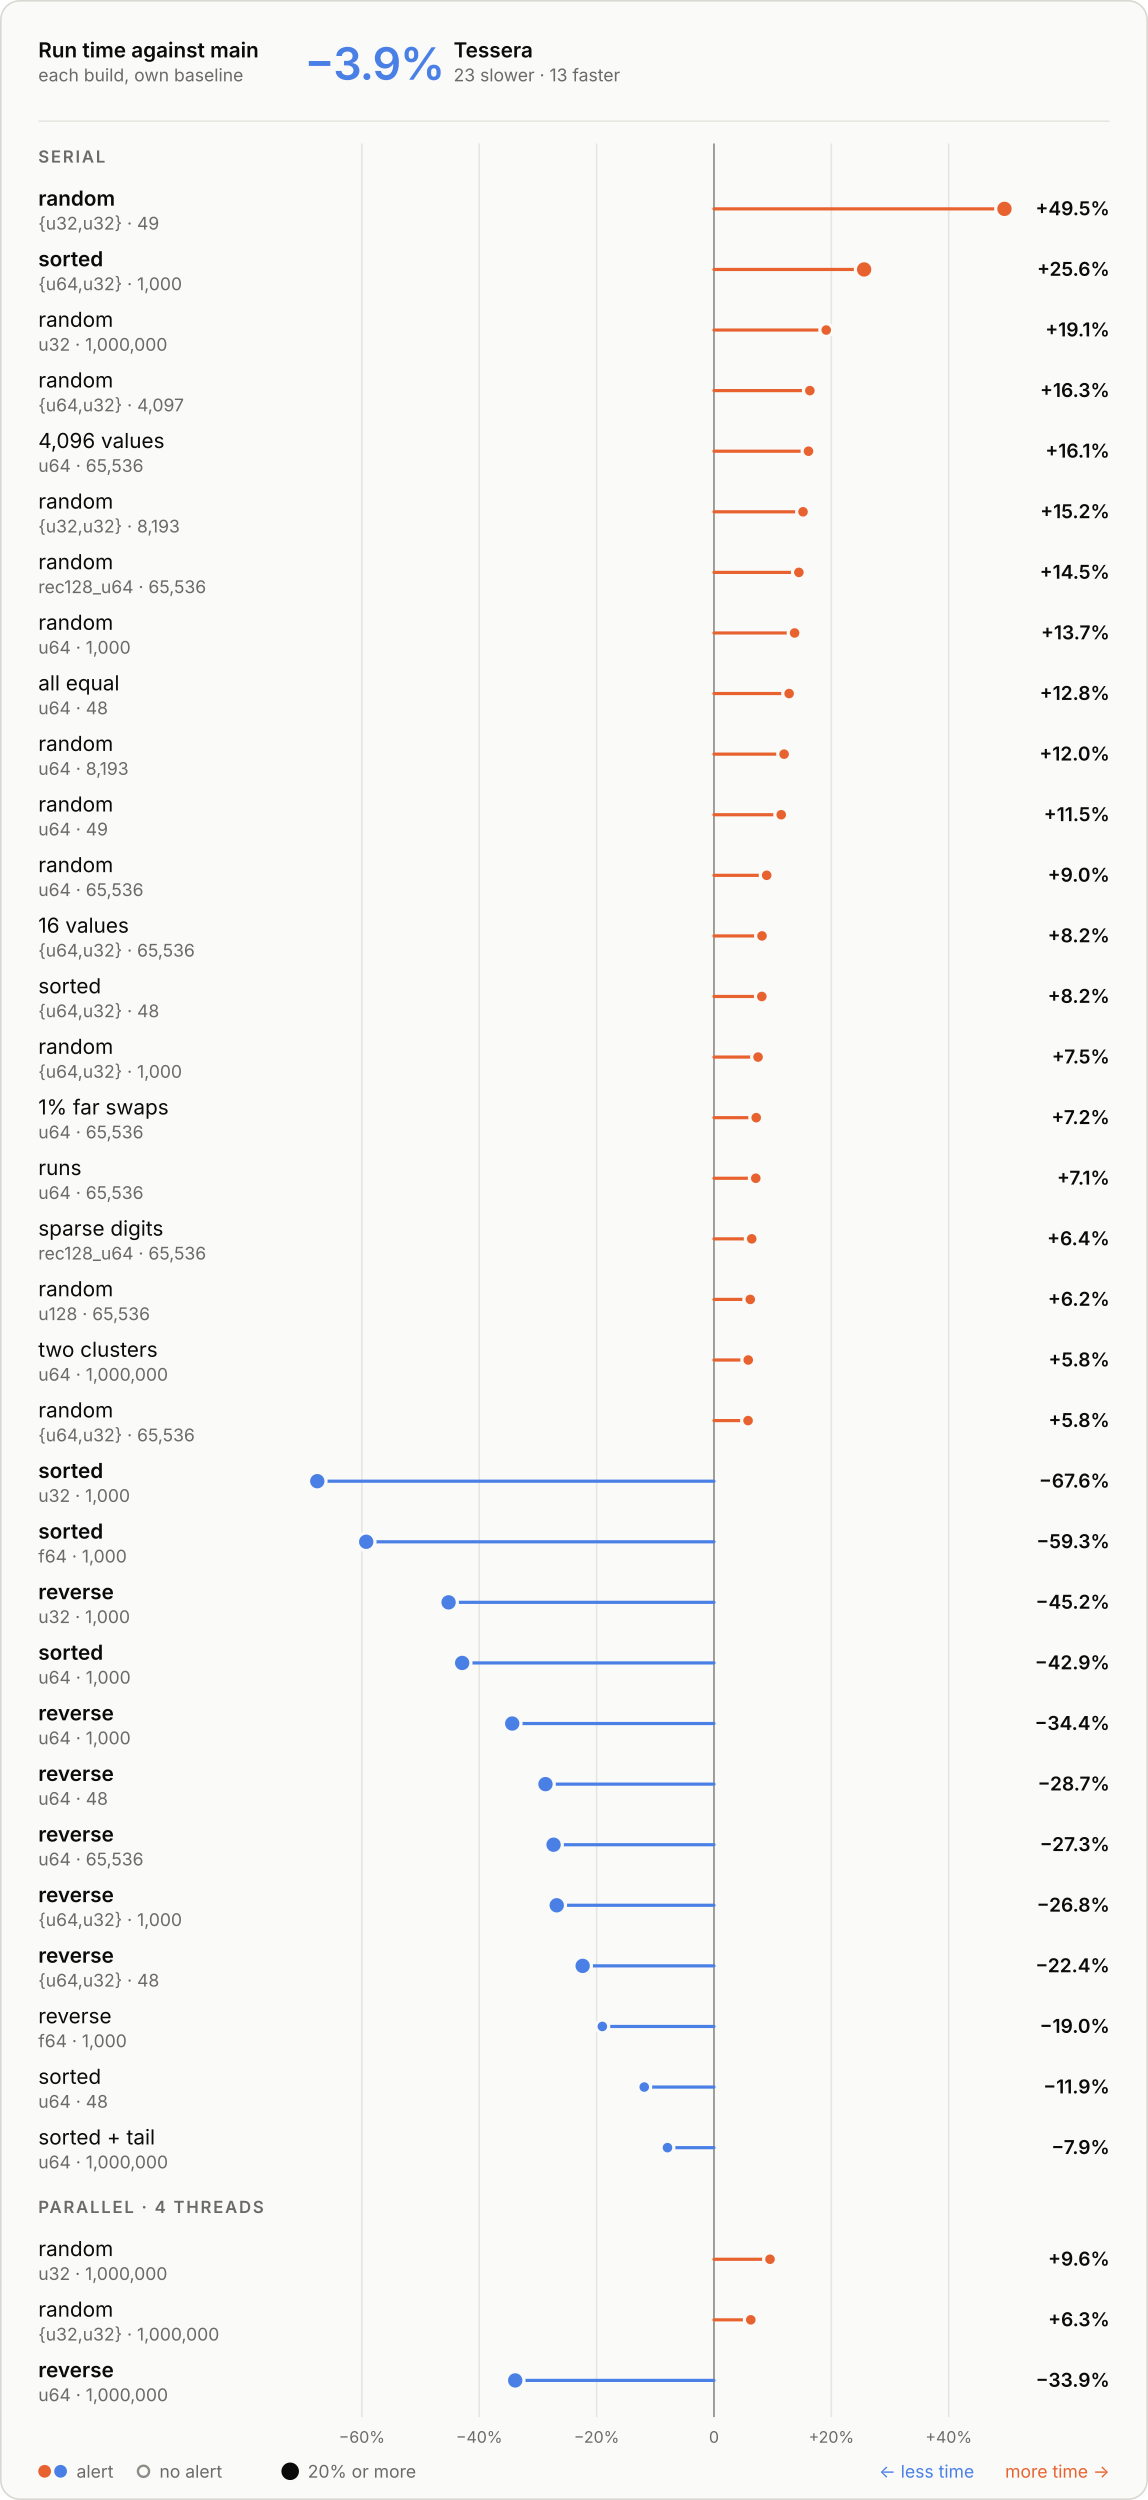
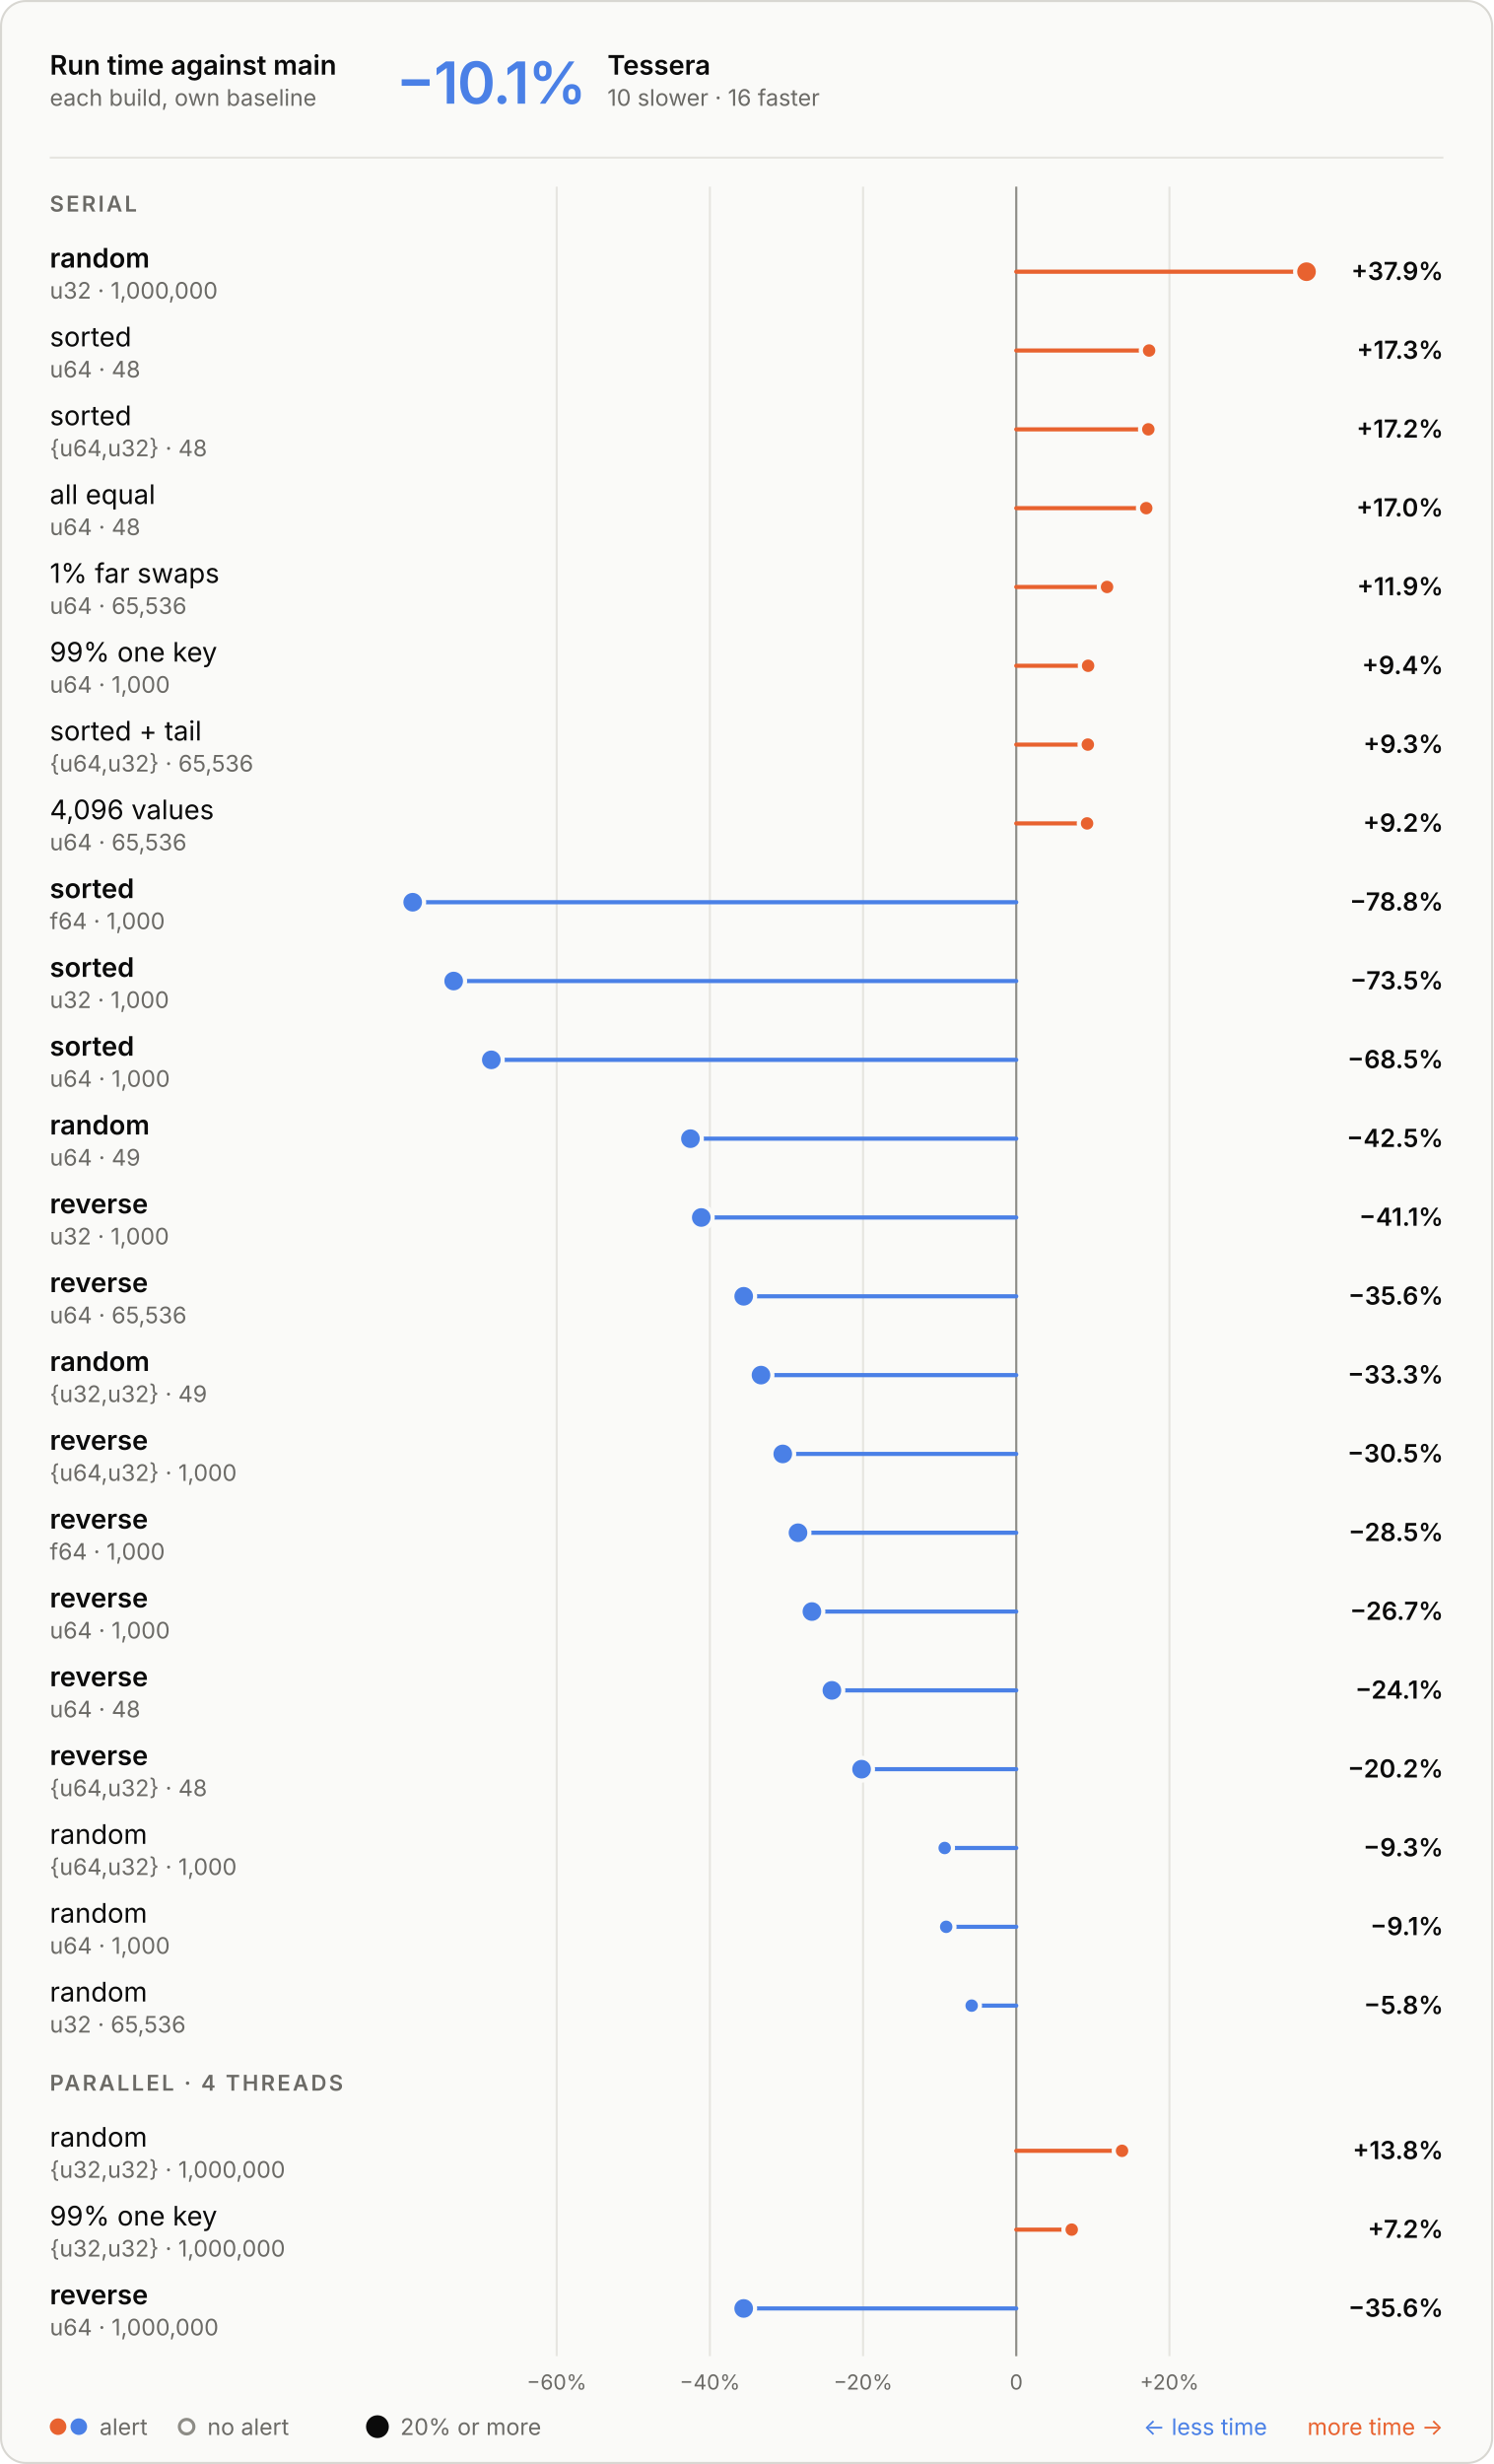
- <svg xmlns="http://www.w3.org/2000/svg" aria-labelledby="t d" role="img" style="font-family:Inter, -apple-system, BlinkMacSystemFont, &quot;Segoe UI&quot;, Helvetica, Arial, sans-serif;font-size:13px;background:none" viewBox="0 0 720 1568" height="1568" width="720" text-anchor="middle" font-size="10" font-family="system-ui, sans-serif" fill="currentColor" class="benchmark-figure">
+ <svg xmlns="http://www.w3.org/2000/svg" aria-labelledby="t d" role="img" style="font-family:Inter, -apple-system, BlinkMacSystemFont, &quot;Segoe UI&quot;, Helvetica, Arial, sans-serif;font-size:13px;background:none" viewBox="0 0 720 1188" height="1188" width="720" text-anchor="middle" font-size="10" font-family="system-ui, sans-serif" fill="currentColor" class="benchmark-figure">
  <style>:where(.benchmark-figure) {
  --plot-background: white;
  display: block;
  height: auto;
  height: intrinsic;
  max-width: 100%;
}
:where(.benchmark-figure text),
:where(.benchmark-figure tspan) {
  white-space: pre;
}</style>
  <g class="figure-fill-panel figure-stroke-border" stroke="#d8d7d2" fill="#fafaf8" aria-label="rect">
-     <rect rx="12" height="1567" width="719" y="0.5" x="0.5" />
+     <rect rx="12" height="1187" width="719" y="0.5" x="0.5" />
  </g>
  <style>
    .benchmark-figure { font-feature-settings: "tnum", "cv11"; }
    .benchmark-figure [font-size="10.5"] { letter-spacing: 1.1px; }
    .benchmark-figure [font-size="28"] { font-feature-settings: "pnum"; letter-spacing: -.6px; }
    @media (prefers-color-scheme: dark) { .benchmark-figure .figure-fill-panel { fill: #1e1e1d; }
.benchmark-figure .figure-fill-muted { fill: #a3a29b; }
.benchmark-figure .figure-fill-ink { fill: #e8e7e3; }
.benchmark-figure .figure-stroke-border { stroke: #3a3a37; }
.benchmark-figure .figure-stroke-rule { stroke: #30302e; }
.benchmark-figure .figure-stroke-axis { stroke: #6f6e69; }
.benchmark-figure .figure-stroke-panel { stroke: #1e1e1d; } }
  </style>
  <g class="figure-stroke-rule" stroke="#e6e5e0" aria-hidden="true" aria-label="x-grid">
-     <line y2="1516" y1="90" x2="226.946" x1="226.946" />
-     <line y2="1516" y1="90" x2="300.564" x1="300.564" />
-     <line y2="1516" y1="90" x2="374.182" x1="374.182" />
-     <line y2="1516" y1="90" x2="447.8" x1="447.8" />
-     <line y2="1516" y1="90" x2="521.418" x1="521.418" />
-     <line y2="1516" y1="90" x2="595.037" x1="595.037" />
+     <line y2="1136" y1="90" x2="268.437" x1="268.437" />
+     <line y2="1136" y1="90" x2="342.303" x1="342.303" />
+     <line y2="1136" y1="90" x2="416.17" x1="416.17" />
+     <line y2="1136" y1="90" x2="490.036" x1="490.036" />
+     <line y2="1136" y1="90" x2="563.903" x1="563.903" />
  </g>
  <g class="figure-stroke-axis" stroke="#8d8c86" aria-label="rule">
-     <line y2="1516" y1="90" x2="447.8" x1="447.8" />
+     <line y2="1136" y1="90" x2="490.036" x1="490.036" />
  </g>
  <g class="figure-fill-muted" transform="translate(0,9)" font-variant="tabular-nums" font-size="10" fill="#6b6a66" aria-label="x-axis tick label">
-     <text transform="translate(226.9461,1516)" y="0.71em">−60%</text>
-     <text transform="translate(300.5642,1516)" y="0.71em">−40%</text>
-     <text transform="translate(374.1823,1516)" y="0.71em">−20%</text>
-     <text transform="translate(447.8004,1516)" y="0.71em">0</text>
-     <text transform="translate(521.4185,1516)" y="0.71em">+20%</text>
-     <text transform="translate(595.0366,1516)" y="0.71em">+40%</text>
+     <text transform="translate(268.4367,1136)" y="0.71em">−60%</text>
+     <text transform="translate(342.3033,1136)" y="0.71em">−40%</text>
+     <text transform="translate(416.1698,1136)" y="0.71em">−20%</text>
+     <text transform="translate(490.0363,1136)" y="0.71em">0</text>
+     <text transform="translate(563.9028,1136)" y="0.71em">+20%</text>
  </g>
  <g stroke-linecap="round" stroke-width="2" aria-label="rule">
-     <line stroke="#e8622f" y2="131" y1="131" x2="630" x1="447.8" />
-     <line stroke="#e8622f" y2="169" y1="169" x2="541.972" x1="447.8" />
-     <line stroke="#e8622f" y2="207" y1="207" x2="518.213" x1="447.8" />
-     <line stroke="#e8622f" y2="245" y1="245" x2="507.941" x1="447.8" />
-     <line stroke="#e8622f" y2="283" y1="283" x2="507.087" x1="447.8" />
-     <line stroke="#e8622f" y2="321" y1="321" x2="503.66" x1="447.8" />
-     <line stroke="#e8622f" y2="359" y1="359" x2="501.057" x1="447.8" />
-     <line stroke="#e8622f" y2="397" y1="397" x2="498.38" x1="447.8" />
-     <line stroke="#e8622f" y2="435" y1="435" x2="494.95" x1="447.8" />
-     <line stroke="#e8622f" y2="473" y1="473" x2="491.79" x1="447.8" />
-     <line stroke="#e8622f" y2="511" y1="511" x2="489.995" x1="447.8" />
-     <line stroke="#e8622f" y2="549" y1="549" x2="480.861" x1="447.8" />
-     <line stroke="#e8622f" y2="587" y1="587" x2="477.933" x1="447.8" />
-     <line stroke="#e8622f" y2="625" y1="625" x2="477.813" x1="447.8" />
-     <line stroke="#e8622f" y2="663" y1="663" x2="475.445" x1="447.8" />
-     <line stroke="#e8622f" y2="701" y1="701" x2="474.295" x1="447.8" />
-     <line stroke="#e8622f" y2="739" y1="739" x2="474.025" x1="447.8" />
-     <line stroke="#e8622f" y2="777" y1="777" x2="471.486" x1="447.8" />
-     <line stroke="#e8622f" y2="815" y1="815" x2="470.564" x1="447.8" />
-     <line stroke="#e8622f" y2="853" y1="853" x2="469.303" x1="447.8" />
-     <line stroke="#e8622f" y2="891" y1="891" x2="469.19" x1="447.8" />
-     <line stroke="#4a80e6" y2="929" y1="929" x2="199" x1="447.8" />
-     <line stroke="#4a80e6" y2="967" y1="967" x2="229.684" x1="447.8" />
-     <line stroke="#4a80e6" y2="1005" y1="1005" x2="281.35" x1="447.8" />
-     <line stroke="#4a80e6" y2="1043" y1="1043" x2="289.877" x1="447.8" />
-     <line stroke="#4a80e6" y2="1081" y1="1081" x2="321.268" x1="447.8" />
-     <line stroke="#4a80e6" y2="1119" y1="1119" x2="342.128" x1="447.8" />
-     <line stroke="#4a80e6" y2="1157" y1="1157" x2="347.197" x1="447.8" />
-     <line stroke="#4a80e6" y2="1195" y1="1195" x2="349.187" x1="447.8" />
-     <line stroke="#4a80e6" y2="1233" y1="1233" x2="365.443" x1="447.8" />
-     <line stroke="#4a80e6" y2="1271" y1="1271" x2="377.798" x1="447.8" />
-     <line stroke="#4a80e6" y2="1309" y1="1309" x2="404.076" x1="447.8" />
-     <line stroke="#4a80e6" y2="1347" y1="1347" x2="418.648" x1="447.8" />
-     <line stroke="#e8622f" y2="1417" y1="1417" x2="482.955" x1="447.8" />
-     <line stroke="#e8622f" y2="1455" y1="1455" x2="470.885" x1="447.8" />
-     <line stroke="#4a80e6" y2="1493" y1="1493" x2="323.143" x1="447.8" />
+     <line stroke="#e8622f" y2="131" y1="131" x2="630" x1="490.036" />
+     <line stroke="#e8622f" y2="169" y1="169" x2="554.097" x1="490.036" />
+     <line stroke="#e8622f" y2="207" y1="207" x2="553.723" x1="490.036" />
+     <line stroke="#e8622f" y2="245" y1="245" x2="552.715" x1="490.036" />
+     <line stroke="#e8622f" y2="283" y1="283" x2="533.815" x1="490.036" />
+     <line stroke="#e8622f" y2="321" y1="321" x2="524.683" x1="490.036" />
+     <line stroke="#e8622f" y2="359" y1="359" x2="524.55" x1="490.036" />
+     <line stroke="#e8622f" y2="397" y1="397" x2="524.189" x1="490.036" />
+     <line stroke="#4a80e6" y2="435" y1="435" x2="199" x1="490.036" />
+     <line stroke="#4a80e6" y2="473" y1="473" x2="218.76" x1="490.036" />
+     <line stroke="#4a80e6" y2="511" y1="511" x2="236.913" x1="490.036" />
+     <line stroke="#4a80e6" y2="549" y1="549" x2="332.93" x1="490.036" />
+     <line stroke="#4a80e6" y2="587" y1="587" x2="338.154" x1="490.036" />
+     <line stroke="#4a80e6" y2="625" y1="625" x2="358.614" x1="490.036" />
+     <line stroke="#4a80e6" y2="663" y1="663" x2="366.957" x1="490.036" />
+     <line stroke="#4a80e6" y2="701" y1="701" x2="377.448" x1="490.036" />
+     <line stroke="#4a80e6" y2="739" y1="739" x2="384.803" x1="490.036" />
+     <line stroke="#4a80e6" y2="777" y1="777" x2="391.503" x1="490.036" />
+     <line stroke="#4a80e6" y2="815" y1="815" x2="401.135" x1="490.036" />
+     <line stroke="#4a80e6" y2="853" y1="853" x2="415.447" x1="490.036" />
+     <line stroke="#4a80e6" y2="891" y1="891" x2="455.53" x1="490.036" />
+     <line stroke="#4a80e6" y2="929" y1="929" x2="456.254" x1="490.036" />
+     <line stroke="#4a80e6" y2="967" y1="967" x2="468.535" x1="490.036" />
+     <line stroke="#e8622f" y2="1037" y1="1037" x2="541.044" x1="490.036" />
+     <line stroke="#e8622f" y2="1075" y1="1075" x2="516.781" x1="490.036" />
+     <line stroke="#4a80e6" y2="1113" y1="1113" x2="358.603" x1="490.036" />
  </g>
  <g class="figure-stroke-panel" stroke-width="2" stroke="#fafaf8" aria-label="dot">
    <circle fill="#e8622f" r="5.5" cy="131" cx="630" />
-     <circle fill="#e8622f" r="5.5" cy="169" cx="541.972" />
-     <circle fill="#4a80e6" r="5.5" cy="929" cx="199" />
-     <circle fill="#4a80e6" r="5.5" cy="967" cx="229.684" />
-     <circle fill="#4a80e6" r="5.5" cy="1005" cx="281.35" />
-     <circle fill="#4a80e6" r="5.5" cy="1043" cx="289.877" />
-     <circle fill="#4a80e6" r="5.5" cy="1081" cx="321.268" />
-     <circle fill="#4a80e6" r="5.5" cy="1119" cx="342.128" />
-     <circle fill="#4a80e6" r="5.5" cy="1157" cx="347.197" />
-     <circle fill="#4a80e6" r="5.5" cy="1195" cx="349.187" />
-     <circle fill="#4a80e6" r="5.5" cy="1233" cx="365.443" />
-     <circle fill="#4a80e6" r="5.5" cy="1493" cx="323.143" />
-     <circle fill="#e8622f" r="4" cy="207" cx="518.213" />
-     <circle fill="#e8622f" r="4" cy="245" cx="507.941" />
-     <circle fill="#e8622f" r="4" cy="283" cx="507.087" />
-     <circle fill="#e8622f" r="4" cy="321" cx="503.66" />
-     <circle fill="#e8622f" r="4" cy="359" cx="501.057" />
-     <circle fill="#e8622f" r="4" cy="397" cx="498.38" />
-     <circle fill="#e8622f" r="4" cy="435" cx="494.95" />
-     <circle fill="#e8622f" r="4" cy="473" cx="491.79" />
-     <circle fill="#e8622f" r="4" cy="511" cx="489.995" />
-     <circle fill="#e8622f" r="4" cy="549" cx="480.861" />
-     <circle fill="#e8622f" r="4" cy="587" cx="477.933" />
-     <circle fill="#e8622f" r="4" cy="625" cx="477.813" />
-     <circle fill="#e8622f" r="4" cy="663" cx="475.445" />
-     <circle fill="#e8622f" r="4" cy="701" cx="474.295" />
-     <circle fill="#e8622f" r="4" cy="739" cx="474.025" />
-     <circle fill="#e8622f" r="4" cy="777" cx="471.486" />
-     <circle fill="#e8622f" r="4" cy="815" cx="470.564" />
-     <circle fill="#e8622f" r="4" cy="853" cx="469.303" />
-     <circle fill="#e8622f" r="4" cy="891" cx="469.19" />
-     <circle fill="#4a80e6" r="4" cy="1271" cx="377.798" />
-     <circle fill="#4a80e6" r="4" cy="1309" cx="404.076" />
-     <circle fill="#4a80e6" r="4" cy="1347" cx="418.648" />
-     <circle fill="#e8622f" r="4" cy="1417" cx="482.955" />
-     <circle fill="#e8622f" r="4" cy="1455" cx="470.885" />
+     <circle fill="#4a80e6" r="5.5" cy="435" cx="199" />
+     <circle fill="#4a80e6" r="5.5" cy="473" cx="218.76" />
+     <circle fill="#4a80e6" r="5.5" cy="511" cx="236.913" />
+     <circle fill="#4a80e6" r="5.5" cy="549" cx="332.93" />
+     <circle fill="#4a80e6" r="5.5" cy="587" cx="338.154" />
+     <circle fill="#4a80e6" r="5.5" cy="625" cx="358.614" />
+     <circle fill="#4a80e6" r="5.5" cy="663" cx="366.957" />
+     <circle fill="#4a80e6" r="5.5" cy="701" cx="377.448" />
+     <circle fill="#4a80e6" r="5.5" cy="739" cx="384.803" />
+     <circle fill="#4a80e6" r="5.5" cy="777" cx="391.503" />
+     <circle fill="#4a80e6" r="5.5" cy="815" cx="401.135" />
+     <circle fill="#4a80e6" r="5.5" cy="853" cx="415.447" />
+     <circle fill="#4a80e6" r="5.5" cy="1113" cx="358.603" />
+     <circle fill="#e8622f" r="4" cy="169" cx="554.097" />
+     <circle fill="#e8622f" r="4" cy="207" cx="553.723" />
+     <circle fill="#e8622f" r="4" cy="245" cx="552.715" />
+     <circle fill="#e8622f" r="4" cy="283" cx="533.815" />
+     <circle fill="#e8622f" r="4" cy="321" cx="524.683" />
+     <circle fill="#e8622f" r="4" cy="359" cx="524.55" />
+     <circle fill="#e8622f" r="4" cy="397" cx="524.189" />
+     <circle fill="#4a80e6" r="4" cy="891" cx="455.53" />
+     <circle fill="#4a80e6" r="4" cy="929" cx="456.254" />
+     <circle fill="#4a80e6" r="4" cy="967" cx="468.535" />
+     <circle fill="#e8622f" r="4" cy="1037" cx="541.044" />
+     <circle fill="#e8622f" r="4" cy="1075" cx="516.781" />
  </g>
  <g class="figure-fill-ink" font-weight="600" font-size="13" text-anchor="start" fill="#0b0b0b" aria-label="text">
    <text transform="translate(24,36)">Run time against main</text>
  </g>
  <g class="figure-fill-muted" font-weight="400" font-size="11" text-anchor="start" fill="#6b6a66" aria-label="text">
    <text transform="translate(24,51)">each build, own baseline</text>
  </g>
  <g class="figure-stroke-rule" stroke="#e6e5e0" aria-label="rule">
    <line y2="76" y1="76" x2="696" x1="24" />
  </g>
  <g font-weight="600" font-size="28" text-anchor="start" fill="#4a80e6" aria-label="text">
-     <text transform="translate(191,50)">−3.9%</text>
-   </g>
-   <g class="figure-fill-ink" font-weight="600" font-size="13" text-anchor="start" fill="#0b0b0b" aria-label="text">
-     <text transform="translate(284.48,36)">Tessera</text>
-   </g>
-   <g class="figure-fill-muted" font-weight="400" font-size="11" text-anchor="start" fill="#6b6a66" aria-label="text">
-     <text transform="translate(284.48,51)">23 slower · 13 faster</text>
+     <text transform="translate(191,50)">−10.1%</text>
+   </g>
+   <g class="figure-fill-ink" font-weight="600" font-size="13" text-anchor="start" fill="#0b0b0b" aria-label="text">
+     <text transform="translate(292.88,36)">Tessera</text>
+   </g>
+   <g class="figure-fill-muted" font-weight="400" font-size="11" text-anchor="start" fill="#6b6a66" aria-label="text">
+     <text transform="translate(292.88,51)">10 slower · 16 faster</text>
  </g>
  <g class="figure-fill-muted" font-weight="600" font-size="10.5" text-anchor="start" fill="#6b6a66" aria-label="text">
    <text transform="translate(24,102)">SERIAL</text>
  </g>
  <g class="figure-fill-ink" font-weight="600" font-size="13" text-anchor="start" fill="#0b0b0b" aria-label="text">
    <text transform="translate(24,129)">random</text>
  </g>
  <g class="figure-fill-muted" font-weight="400" font-size="11" text-anchor="start" fill="#6b6a66" aria-label="text">
-     <text transform="translate(24,144)">{u32,u32} · 49</text>
-   </g>
-   <g class="figure-fill-ink" font-weight="600" font-size="12" text-anchor="end" fill="#0b0b0b" aria-label="text">
-     <text transform="translate(696,135)">+49.5%</text>
-   </g>
-   <g class="figure-fill-ink" font-weight="600" font-size="13" text-anchor="start" fill="#0b0b0b" aria-label="text">
+     <text transform="translate(24,144)">u32 · 1,000,000</text>
+   </g>
+   <g class="figure-fill-ink" font-weight="600" font-size="12" text-anchor="end" fill="#0b0b0b" aria-label="text">
+     <text transform="translate(696,135)">+37.9%</text>
+   </g>
+   <g class="figure-fill-ink" font-weight="400" font-size="13" text-anchor="start" fill="#0b0b0b" aria-label="text">
    <text transform="translate(24,167)">sorted</text>
  </g>
  <g class="figure-fill-muted" font-weight="400" font-size="11" text-anchor="start" fill="#6b6a66" aria-label="text">
-     <text transform="translate(24,182)">{u64,u32} · 1,000</text>
-   </g>
-   <g class="figure-fill-ink" font-weight="600" font-size="12" text-anchor="end" fill="#0b0b0b" aria-label="text">
-     <text transform="translate(696,173)">+25.6%</text>
-   </g>
-   <g class="figure-fill-ink" font-weight="400" font-size="13" text-anchor="start" fill="#0b0b0b" aria-label="text">
-     <text transform="translate(24,205)">random</text>
-   </g>
-   <g class="figure-fill-muted" font-weight="400" font-size="11" text-anchor="start" fill="#6b6a66" aria-label="text">
-     <text transform="translate(24,220)">u32 · 1,000,000</text>
-   </g>
-   <g class="figure-fill-ink" font-weight="600" font-size="12" text-anchor="end" fill="#0b0b0b" aria-label="text">
-     <text transform="translate(696,211)">+19.1%</text>
-   </g>
-   <g class="figure-fill-ink" font-weight="400" font-size="13" text-anchor="start" fill="#0b0b0b" aria-label="text">
-     <text transform="translate(24,243)">random</text>
-   </g>
-   <g class="figure-fill-muted" font-weight="400" font-size="11" text-anchor="start" fill="#6b6a66" aria-label="text">
-     <text transform="translate(24,258)">{u64,u32} · 4,097</text>
-   </g>
-   <g class="figure-fill-ink" font-weight="600" font-size="12" text-anchor="end" fill="#0b0b0b" aria-label="text">
-     <text transform="translate(696,249)">+16.3%</text>
-   </g>
-   <g class="figure-fill-ink" font-weight="400" font-size="13" text-anchor="start" fill="#0b0b0b" aria-label="text">
-     <text transform="translate(24,281)">4,096 values</text>
+     <text transform="translate(24,182)">u64 · 48</text>
+   </g>
+   <g class="figure-fill-ink" font-weight="600" font-size="12" text-anchor="end" fill="#0b0b0b" aria-label="text">
+     <text transform="translate(696,173)">+17.3%</text>
+   </g>
+   <g class="figure-fill-ink" font-weight="400" font-size="13" text-anchor="start" fill="#0b0b0b" aria-label="text">
+     <text transform="translate(24,205)">sorted</text>
+   </g>
+   <g class="figure-fill-muted" font-weight="400" font-size="11" text-anchor="start" fill="#6b6a66" aria-label="text">
+     <text transform="translate(24,220)">{u64,u32} · 48</text>
+   </g>
+   <g class="figure-fill-ink" font-weight="600" font-size="12" text-anchor="end" fill="#0b0b0b" aria-label="text">
+     <text transform="translate(696,211)">+17.2%</text>
+   </g>
+   <g class="figure-fill-ink" font-weight="400" font-size="13" text-anchor="start" fill="#0b0b0b" aria-label="text">
+     <text transform="translate(24,243)">all equal</text>
+   </g>
+   <g class="figure-fill-muted" font-weight="400" font-size="11" text-anchor="start" fill="#6b6a66" aria-label="text">
+     <text transform="translate(24,258)">u64 · 48</text>
+   </g>
+   <g class="figure-fill-ink" font-weight="600" font-size="12" text-anchor="end" fill="#0b0b0b" aria-label="text">
+     <text transform="translate(696,249)">+17.0%</text>
+   </g>
+   <g class="figure-fill-ink" font-weight="400" font-size="13" text-anchor="start" fill="#0b0b0b" aria-label="text">
+     <text transform="translate(24,281)">1% far swaps</text>
  </g>
  <g class="figure-fill-muted" font-weight="400" font-size="11" text-anchor="start" fill="#6b6a66" aria-label="text">
    <text transform="translate(24,296)">u64 · 65,536</text>
  </g>
  <g class="figure-fill-ink" font-weight="600" font-size="12" text-anchor="end" fill="#0b0b0b" aria-label="text">
-     <text transform="translate(696,287)">+16.1%</text>
-   </g>
-   <g class="figure-fill-ink" font-weight="400" font-size="13" text-anchor="start" fill="#0b0b0b" aria-label="text">
-     <text transform="translate(24,319)">random</text>
-   </g>
-   <g class="figure-fill-muted" font-weight="400" font-size="11" text-anchor="start" fill="#6b6a66" aria-label="text">
-     <text transform="translate(24,334)">{u32,u32} · 8,193</text>
-   </g>
-   <g class="figure-fill-ink" font-weight="600" font-size="12" text-anchor="end" fill="#0b0b0b" aria-label="text">
-     <text transform="translate(696,325)">+15.2%</text>
-   </g>
-   <g class="figure-fill-ink" font-weight="400" font-size="13" text-anchor="start" fill="#0b0b0b" aria-label="text">
-     <text transform="translate(24,357)">random</text>
-   </g>
-   <g class="figure-fill-muted" font-weight="400" font-size="11" text-anchor="start" fill="#6b6a66" aria-label="text">
-     <text transform="translate(24,372)">rec128_u64 · 65,536</text>
-   </g>
-   <g class="figure-fill-ink" font-weight="600" font-size="12" text-anchor="end" fill="#0b0b0b" aria-label="text">
-     <text transform="translate(696,363)">+14.5%</text>
-   </g>
-   <g class="figure-fill-ink" font-weight="400" font-size="13" text-anchor="start" fill="#0b0b0b" aria-label="text">
-     <text transform="translate(24,395)">random</text>
-   </g>
-   <g class="figure-fill-muted" font-weight="400" font-size="11" text-anchor="start" fill="#6b6a66" aria-label="text">
-     <text transform="translate(24,410)">u64 · 1,000</text>
-   </g>
-   <g class="figure-fill-ink" font-weight="600" font-size="12" text-anchor="end" fill="#0b0b0b" aria-label="text">
-     <text transform="translate(696,401)">+13.7%</text>
-   </g>
-   <g class="figure-fill-ink" font-weight="400" font-size="13" text-anchor="start" fill="#0b0b0b" aria-label="text">
-     <text transform="translate(24,433)">all equal</text>
-   </g>
-   <g class="figure-fill-muted" font-weight="400" font-size="11" text-anchor="start" fill="#6b6a66" aria-label="text">
-     <text transform="translate(24,448)">u64 · 48</text>
-   </g>
-   <g class="figure-fill-ink" font-weight="600" font-size="12" text-anchor="end" fill="#0b0b0b" aria-label="text">
-     <text transform="translate(696,439)">+12.8%</text>
-   </g>
-   <g class="figure-fill-ink" font-weight="400" font-size="13" text-anchor="start" fill="#0b0b0b" aria-label="text">
-     <text transform="translate(24,471)">random</text>
-   </g>
-   <g class="figure-fill-muted" font-weight="400" font-size="11" text-anchor="start" fill="#6b6a66" aria-label="text">
-     <text transform="translate(24,486)">u64 · 8,193</text>
-   </g>
-   <g class="figure-fill-ink" font-weight="600" font-size="12" text-anchor="end" fill="#0b0b0b" aria-label="text">
-     <text transform="translate(696,477)">+12.0%</text>
-   </g>
-   <g class="figure-fill-ink" font-weight="400" font-size="13" text-anchor="start" fill="#0b0b0b" aria-label="text">
-     <text transform="translate(24,509)">random</text>
-   </g>
-   <g class="figure-fill-muted" font-weight="400" font-size="11" text-anchor="start" fill="#6b6a66" aria-label="text">
-     <text transform="translate(24,524)">u64 · 49</text>
-   </g>
-   <g class="figure-fill-ink" font-weight="600" font-size="12" text-anchor="end" fill="#0b0b0b" aria-label="text">
-     <text transform="translate(696,515)">+11.5%</text>
-   </g>
-   <g class="figure-fill-ink" font-weight="400" font-size="13" text-anchor="start" fill="#0b0b0b" aria-label="text">
+     <text transform="translate(696,287)">+11.9%</text>
+   </g>
+   <g class="figure-fill-ink" font-weight="400" font-size="13" text-anchor="start" fill="#0b0b0b" aria-label="text">
+     <text transform="translate(24,319)">99% one key</text>
+   </g>
+   <g class="figure-fill-muted" font-weight="400" font-size="11" text-anchor="start" fill="#6b6a66" aria-label="text">
+     <text transform="translate(24,334)">u64 · 1,000</text>
+   </g>
+   <g class="figure-fill-ink" font-weight="600" font-size="12" text-anchor="end" fill="#0b0b0b" aria-label="text">
+     <text transform="translate(696,325)">+9.4%</text>
+   </g>
+   <g class="figure-fill-ink" font-weight="400" font-size="13" text-anchor="start" fill="#0b0b0b" aria-label="text">
+     <text transform="translate(24,357)">sorted + tail</text>
+   </g>
+   <g class="figure-fill-muted" font-weight="400" font-size="11" text-anchor="start" fill="#6b6a66" aria-label="text">
+     <text transform="translate(24,372)">{u64,u32} · 65,536</text>
+   </g>
+   <g class="figure-fill-ink" font-weight="600" font-size="12" text-anchor="end" fill="#0b0b0b" aria-label="text">
+     <text transform="translate(696,363)">+9.3%</text>
+   </g>
+   <g class="figure-fill-ink" font-weight="400" font-size="13" text-anchor="start" fill="#0b0b0b" aria-label="text">
+     <text transform="translate(24,395)">4,096 values</text>
+   </g>
+   <g class="figure-fill-muted" font-weight="400" font-size="11" text-anchor="start" fill="#6b6a66" aria-label="text">
+     <text transform="translate(24,410)">u64 · 65,536</text>
+   </g>
+   <g class="figure-fill-ink" font-weight="600" font-size="12" text-anchor="end" fill="#0b0b0b" aria-label="text">
+     <text transform="translate(696,401)">+9.2%</text>
+   </g>
+   <g class="figure-fill-ink" font-weight="600" font-size="13" text-anchor="start" fill="#0b0b0b" aria-label="text">
+     <text transform="translate(24,433)">sorted</text>
+   </g>
+   <g class="figure-fill-muted" font-weight="400" font-size="11" text-anchor="start" fill="#6b6a66" aria-label="text">
+     <text transform="translate(24,448)">f64 · 1,000</text>
+   </g>
+   <g class="figure-fill-ink" font-weight="600" font-size="12" text-anchor="end" fill="#0b0b0b" aria-label="text">
+     <text transform="translate(696,439)">−78.8%</text>
+   </g>
+   <g class="figure-fill-ink" font-weight="600" font-size="13" text-anchor="start" fill="#0b0b0b" aria-label="text">
+     <text transform="translate(24,471)">sorted</text>
+   </g>
+   <g class="figure-fill-muted" font-weight="400" font-size="11" text-anchor="start" fill="#6b6a66" aria-label="text">
+     <text transform="translate(24,486)">u32 · 1,000</text>
+   </g>
+   <g class="figure-fill-ink" font-weight="600" font-size="12" text-anchor="end" fill="#0b0b0b" aria-label="text">
+     <text transform="translate(696,477)">−73.5%</text>
+   </g>
+   <g class="figure-fill-ink" font-weight="600" font-size="13" text-anchor="start" fill="#0b0b0b" aria-label="text">
+     <text transform="translate(24,509)">sorted</text>
+   </g>
+   <g class="figure-fill-muted" font-weight="400" font-size="11" text-anchor="start" fill="#6b6a66" aria-label="text">
+     <text transform="translate(24,524)">u64 · 1,000</text>
+   </g>
+   <g class="figure-fill-ink" font-weight="600" font-size="12" text-anchor="end" fill="#0b0b0b" aria-label="text">
+     <text transform="translate(696,515)">−68.5%</text>
+   </g>
+   <g class="figure-fill-ink" font-weight="600" font-size="13" text-anchor="start" fill="#0b0b0b" aria-label="text">
    <text transform="translate(24,547)">random</text>
  </g>
  <g class="figure-fill-muted" font-weight="400" font-size="11" text-anchor="start" fill="#6b6a66" aria-label="text">
-     <text transform="translate(24,562)">u64 · 65,536</text>
-   </g>
-   <g class="figure-fill-ink" font-weight="600" font-size="12" text-anchor="end" fill="#0b0b0b" aria-label="text">
-     <text transform="translate(696,553)">+9.0%</text>
-   </g>
-   <g class="figure-fill-ink" font-weight="400" font-size="13" text-anchor="start" fill="#0b0b0b" aria-label="text">
-     <text transform="translate(24,585)">16 values</text>
-   </g>
-   <g class="figure-fill-muted" font-weight="400" font-size="11" text-anchor="start" fill="#6b6a66" aria-label="text">
-     <text transform="translate(24,600)">{u64,u32} · 65,536</text>
-   </g>
-   <g class="figure-fill-ink" font-weight="600" font-size="12" text-anchor="end" fill="#0b0b0b" aria-label="text">
-     <text transform="translate(696,591)">+8.2%</text>
-   </g>
-   <g class="figure-fill-ink" font-weight="400" font-size="13" text-anchor="start" fill="#0b0b0b" aria-label="text">
-     <text transform="translate(24,623)">sorted</text>
-   </g>
-   <g class="figure-fill-muted" font-weight="400" font-size="11" text-anchor="start" fill="#6b6a66" aria-label="text">
-     <text transform="translate(24,638)">{u64,u32} · 48</text>
-   </g>
-   <g class="figure-fill-ink" font-weight="600" font-size="12" text-anchor="end" fill="#0b0b0b" aria-label="text">
-     <text transform="translate(696,629)">+8.2%</text>
-   </g>
-   <g class="figure-fill-ink" font-weight="400" font-size="13" text-anchor="start" fill="#0b0b0b" aria-label="text">
+     <text transform="translate(24,562)">u64 · 49</text>
+   </g>
+   <g class="figure-fill-ink" font-weight="600" font-size="12" text-anchor="end" fill="#0b0b0b" aria-label="text">
+     <text transform="translate(696,553)">−42.5%</text>
+   </g>
+   <g class="figure-fill-ink" font-weight="600" font-size="13" text-anchor="start" fill="#0b0b0b" aria-label="text">
+     <text transform="translate(24,585)">reverse</text>
+   </g>
+   <g class="figure-fill-muted" font-weight="400" font-size="11" text-anchor="start" fill="#6b6a66" aria-label="text">
+     <text transform="translate(24,600)">u32 · 1,000</text>
+   </g>
+   <g class="figure-fill-ink" font-weight="600" font-size="12" text-anchor="end" fill="#0b0b0b" aria-label="text">
+     <text transform="translate(696,591)">−41.1%</text>
+   </g>
+   <g class="figure-fill-ink" font-weight="600" font-size="13" text-anchor="start" fill="#0b0b0b" aria-label="text">
+     <text transform="translate(24,623)">reverse</text>
+   </g>
+   <g class="figure-fill-muted" font-weight="400" font-size="11" text-anchor="start" fill="#6b6a66" aria-label="text">
+     <text transform="translate(24,638)">u64 · 65,536</text>
+   </g>
+   <g class="figure-fill-ink" font-weight="600" font-size="12" text-anchor="end" fill="#0b0b0b" aria-label="text">
+     <text transform="translate(696,629)">−35.6%</text>
+   </g>
+   <g class="figure-fill-ink" font-weight="600" font-size="13" text-anchor="start" fill="#0b0b0b" aria-label="text">
    <text transform="translate(24,661)">random</text>
  </g>
  <g class="figure-fill-muted" font-weight="400" font-size="11" text-anchor="start" fill="#6b6a66" aria-label="text">
-     <text transform="translate(24,676)">{u64,u32} · 1,000</text>
-   </g>
-   <g class="figure-fill-ink" font-weight="600" font-size="12" text-anchor="end" fill="#0b0b0b" aria-label="text">
-     <text transform="translate(696,667)">+7.5%</text>
-   </g>
-   <g class="figure-fill-ink" font-weight="400" font-size="13" text-anchor="start" fill="#0b0b0b" aria-label="text">
-     <text transform="translate(24,699)">1% far swaps</text>
-   </g>
-   <g class="figure-fill-muted" font-weight="400" font-size="11" text-anchor="start" fill="#6b6a66" aria-label="text">
-     <text transform="translate(24,714)">u64 · 65,536</text>
-   </g>
-   <g class="figure-fill-ink" font-weight="600" font-size="12" text-anchor="end" fill="#0b0b0b" aria-label="text">
-     <text transform="translate(696,705)">+7.2%</text>
-   </g>
-   <g class="figure-fill-ink" font-weight="400" font-size="13" text-anchor="start" fill="#0b0b0b" aria-label="text">
-     <text transform="translate(24,737)">runs</text>
-   </g>
-   <g class="figure-fill-muted" font-weight="400" font-size="11" text-anchor="start" fill="#6b6a66" aria-label="text">
-     <text transform="translate(24,752)">u64 · 65,536</text>
-   </g>
-   <g class="figure-fill-ink" font-weight="600" font-size="12" text-anchor="end" fill="#0b0b0b" aria-label="text">
-     <text transform="translate(696,743)">+7.1%</text>
-   </g>
-   <g class="figure-fill-ink" font-weight="400" font-size="13" text-anchor="start" fill="#0b0b0b" aria-label="text">
-     <text transform="translate(24,775)">sparse digits</text>
-   </g>
-   <g class="figure-fill-muted" font-weight="400" font-size="11" text-anchor="start" fill="#6b6a66" aria-label="text">
-     <text transform="translate(24,790)">rec128_u64 · 65,536</text>
-   </g>
-   <g class="figure-fill-ink" font-weight="600" font-size="12" text-anchor="end" fill="#0b0b0b" aria-label="text">
-     <text transform="translate(696,781)">+6.4%</text>
-   </g>
-   <g class="figure-fill-ink" font-weight="400" font-size="13" text-anchor="start" fill="#0b0b0b" aria-label="text">
-     <text transform="translate(24,813)">random</text>
-   </g>
-   <g class="figure-fill-muted" font-weight="400" font-size="11" text-anchor="start" fill="#6b6a66" aria-label="text">
-     <text transform="translate(24,828)">u128 · 65,536</text>
-   </g>
-   <g class="figure-fill-ink" font-weight="600" font-size="12" text-anchor="end" fill="#0b0b0b" aria-label="text">
-     <text transform="translate(696,819)">+6.2%</text>
-   </g>
-   <g class="figure-fill-ink" font-weight="400" font-size="13" text-anchor="start" fill="#0b0b0b" aria-label="text">
-     <text transform="translate(24,851)">two clusters</text>
-   </g>
-   <g class="figure-fill-muted" font-weight="400" font-size="11" text-anchor="start" fill="#6b6a66" aria-label="text">
-     <text transform="translate(24,866)">u64 · 1,000,000</text>
-   </g>
-   <g class="figure-fill-ink" font-weight="600" font-size="12" text-anchor="end" fill="#0b0b0b" aria-label="text">
-     <text transform="translate(696,857)">+5.8%</text>
+     <text transform="translate(24,676)">{u32,u32} · 49</text>
+   </g>
+   <g class="figure-fill-ink" font-weight="600" font-size="12" text-anchor="end" fill="#0b0b0b" aria-label="text">
+     <text transform="translate(696,667)">−33.3%</text>
+   </g>
+   <g class="figure-fill-ink" font-weight="600" font-size="13" text-anchor="start" fill="#0b0b0b" aria-label="text">
+     <text transform="translate(24,699)">reverse</text>
+   </g>
+   <g class="figure-fill-muted" font-weight="400" font-size="11" text-anchor="start" fill="#6b6a66" aria-label="text">
+     <text transform="translate(24,714)">{u64,u32} · 1,000</text>
+   </g>
+   <g class="figure-fill-ink" font-weight="600" font-size="12" text-anchor="end" fill="#0b0b0b" aria-label="text">
+     <text transform="translate(696,705)">−30.5%</text>
+   </g>
+   <g class="figure-fill-ink" font-weight="600" font-size="13" text-anchor="start" fill="#0b0b0b" aria-label="text">
+     <text transform="translate(24,737)">reverse</text>
+   </g>
+   <g class="figure-fill-muted" font-weight="400" font-size="11" text-anchor="start" fill="#6b6a66" aria-label="text">
+     <text transform="translate(24,752)">f64 · 1,000</text>
+   </g>
+   <g class="figure-fill-ink" font-weight="600" font-size="12" text-anchor="end" fill="#0b0b0b" aria-label="text">
+     <text transform="translate(696,743)">−28.5%</text>
+   </g>
+   <g class="figure-fill-ink" font-weight="600" font-size="13" text-anchor="start" fill="#0b0b0b" aria-label="text">
+     <text transform="translate(24,775)">reverse</text>
+   </g>
+   <g class="figure-fill-muted" font-weight="400" font-size="11" text-anchor="start" fill="#6b6a66" aria-label="text">
+     <text transform="translate(24,790)">u64 · 1,000</text>
+   </g>
+   <g class="figure-fill-ink" font-weight="600" font-size="12" text-anchor="end" fill="#0b0b0b" aria-label="text">
+     <text transform="translate(696,781)">−26.7%</text>
+   </g>
+   <g class="figure-fill-ink" font-weight="600" font-size="13" text-anchor="start" fill="#0b0b0b" aria-label="text">
+     <text transform="translate(24,813)">reverse</text>
+   </g>
+   <g class="figure-fill-muted" font-weight="400" font-size="11" text-anchor="start" fill="#6b6a66" aria-label="text">
+     <text transform="translate(24,828)">u64 · 48</text>
+   </g>
+   <g class="figure-fill-ink" font-weight="600" font-size="12" text-anchor="end" fill="#0b0b0b" aria-label="text">
+     <text transform="translate(696,819)">−24.1%</text>
+   </g>
+   <g class="figure-fill-ink" font-weight="600" font-size="13" text-anchor="start" fill="#0b0b0b" aria-label="text">
+     <text transform="translate(24,851)">reverse</text>
+   </g>
+   <g class="figure-fill-muted" font-weight="400" font-size="11" text-anchor="start" fill="#6b6a66" aria-label="text">
+     <text transform="translate(24,866)">{u64,u32} · 48</text>
+   </g>
+   <g class="figure-fill-ink" font-weight="600" font-size="12" text-anchor="end" fill="#0b0b0b" aria-label="text">
+     <text transform="translate(696,857)">−20.2%</text>
  </g>
  <g class="figure-fill-ink" font-weight="400" font-size="13" text-anchor="start" fill="#0b0b0b" aria-label="text">
    <text transform="translate(24,889)">random</text>
  </g>
  <g class="figure-fill-muted" font-weight="400" font-size="11" text-anchor="start" fill="#6b6a66" aria-label="text">
-     <text transform="translate(24,904)">{u64,u32} · 65,536</text>
-   </g>
-   <g class="figure-fill-ink" font-weight="600" font-size="12" text-anchor="end" fill="#0b0b0b" aria-label="text">
-     <text transform="translate(696,895)">+5.8%</text>
-   </g>
-   <g class="figure-fill-ink" font-weight="600" font-size="13" text-anchor="start" fill="#0b0b0b" aria-label="text">
-     <text transform="translate(24,927)">sorted</text>
-   </g>
-   <g class="figure-fill-muted" font-weight="400" font-size="11" text-anchor="start" fill="#6b6a66" aria-label="text">
-     <text transform="translate(24,942)">u32 · 1,000</text>
-   </g>
-   <g class="figure-fill-ink" font-weight="600" font-size="12" text-anchor="end" fill="#0b0b0b" aria-label="text">
-     <text transform="translate(696,933)">−67.6%</text>
-   </g>
-   <g class="figure-fill-ink" font-weight="600" font-size="13" text-anchor="start" fill="#0b0b0b" aria-label="text">
-     <text transform="translate(24,965)">sorted</text>
-   </g>
-   <g class="figure-fill-muted" font-weight="400" font-size="11" text-anchor="start" fill="#6b6a66" aria-label="text">
-     <text transform="translate(24,980)">f64 · 1,000</text>
-   </g>
-   <g class="figure-fill-ink" font-weight="600" font-size="12" text-anchor="end" fill="#0b0b0b" aria-label="text">
-     <text transform="translate(696,971)">−59.3%</text>
-   </g>
-   <g class="figure-fill-ink" font-weight="600" font-size="13" text-anchor="start" fill="#0b0b0b" aria-label="text">
-     <text transform="translate(24,1003)">reverse</text>
-   </g>
-   <g class="figure-fill-muted" font-weight="400" font-size="11" text-anchor="start" fill="#6b6a66" aria-label="text">
-     <text transform="translate(24,1018)">u32 · 1,000</text>
-   </g>
-   <g class="figure-fill-ink" font-weight="600" font-size="12" text-anchor="end" fill="#0b0b0b" aria-label="text">
-     <text transform="translate(696,1009)">−45.2%</text>
-   </g>
-   <g class="figure-fill-ink" font-weight="600" font-size="13" text-anchor="start" fill="#0b0b0b" aria-label="text">
-     <text transform="translate(24,1041)">sorted</text>
-   </g>
-   <g class="figure-fill-muted" font-weight="400" font-size="11" text-anchor="start" fill="#6b6a66" aria-label="text">
-     <text transform="translate(24,1056)">u64 · 1,000</text>
-   </g>
-   <g class="figure-fill-ink" font-weight="600" font-size="12" text-anchor="end" fill="#0b0b0b" aria-label="text">
-     <text transform="translate(696,1047)">−42.9%</text>
-   </g>
-   <g class="figure-fill-ink" font-weight="600" font-size="13" text-anchor="start" fill="#0b0b0b" aria-label="text">
-     <text transform="translate(24,1079)">reverse</text>
-   </g>
-   <g class="figure-fill-muted" font-weight="400" font-size="11" text-anchor="start" fill="#6b6a66" aria-label="text">
-     <text transform="translate(24,1094)">u64 · 1,000</text>
-   </g>
-   <g class="figure-fill-ink" font-weight="600" font-size="12" text-anchor="end" fill="#0b0b0b" aria-label="text">
-     <text transform="translate(696,1085)">−34.4%</text>
-   </g>
-   <g class="figure-fill-ink" font-weight="600" font-size="13" text-anchor="start" fill="#0b0b0b" aria-label="text">
-     <text transform="translate(24,1117)">reverse</text>
-   </g>
-   <g class="figure-fill-muted" font-weight="400" font-size="11" text-anchor="start" fill="#6b6a66" aria-label="text">
-     <text transform="translate(24,1132)">u64 · 48</text>
-   </g>
-   <g class="figure-fill-ink" font-weight="600" font-size="12" text-anchor="end" fill="#0b0b0b" aria-label="text">
-     <text transform="translate(696,1123)">−28.7%</text>
-   </g>
-   <g class="figure-fill-ink" font-weight="600" font-size="13" text-anchor="start" fill="#0b0b0b" aria-label="text">
-     <text transform="translate(24,1155)">reverse</text>
-   </g>
-   <g class="figure-fill-muted" font-weight="400" font-size="11" text-anchor="start" fill="#6b6a66" aria-label="text">
-     <text transform="translate(24,1170)">u64 · 65,536</text>
-   </g>
-   <g class="figure-fill-ink" font-weight="600" font-size="12" text-anchor="end" fill="#0b0b0b" aria-label="text">
-     <text transform="translate(696,1161)">−27.3%</text>
-   </g>
-   <g class="figure-fill-ink" font-weight="600" font-size="13" text-anchor="start" fill="#0b0b0b" aria-label="text">
-     <text transform="translate(24,1193)">reverse</text>
-   </g>
-   <g class="figure-fill-muted" font-weight="400" font-size="11" text-anchor="start" fill="#6b6a66" aria-label="text">
-     <text transform="translate(24,1208)">{u64,u32} · 1,000</text>
-   </g>
-   <g class="figure-fill-ink" font-weight="600" font-size="12" text-anchor="end" fill="#0b0b0b" aria-label="text">
-     <text transform="translate(696,1199)">−26.8%</text>
-   </g>
-   <g class="figure-fill-ink" font-weight="600" font-size="13" text-anchor="start" fill="#0b0b0b" aria-label="text">
-     <text transform="translate(24,1231)">reverse</text>
-   </g>
-   <g class="figure-fill-muted" font-weight="400" font-size="11" text-anchor="start" fill="#6b6a66" aria-label="text">
-     <text transform="translate(24,1246)">{u64,u32} · 48</text>
-   </g>
-   <g class="figure-fill-ink" font-weight="600" font-size="12" text-anchor="end" fill="#0b0b0b" aria-label="text">
-     <text transform="translate(696,1237)">−22.4%</text>
-   </g>
-   <g class="figure-fill-ink" font-weight="400" font-size="13" text-anchor="start" fill="#0b0b0b" aria-label="text">
-     <text transform="translate(24,1269)">reverse</text>
-   </g>
-   <g class="figure-fill-muted" font-weight="400" font-size="11" text-anchor="start" fill="#6b6a66" aria-label="text">
-     <text transform="translate(24,1284)">f64 · 1,000</text>
-   </g>
-   <g class="figure-fill-ink" font-weight="600" font-size="12" text-anchor="end" fill="#0b0b0b" aria-label="text">
-     <text transform="translate(696,1275)">−19.0%</text>
-   </g>
-   <g class="figure-fill-ink" font-weight="400" font-size="13" text-anchor="start" fill="#0b0b0b" aria-label="text">
-     <text transform="translate(24,1307)">sorted</text>
-   </g>
-   <g class="figure-fill-muted" font-weight="400" font-size="11" text-anchor="start" fill="#6b6a66" aria-label="text">
-     <text transform="translate(24,1322)">u64 · 48</text>
-   </g>
-   <g class="figure-fill-ink" font-weight="600" font-size="12" text-anchor="end" fill="#0b0b0b" aria-label="text">
-     <text transform="translate(696,1313)">−11.9%</text>
-   </g>
-   <g class="figure-fill-ink" font-weight="400" font-size="13" text-anchor="start" fill="#0b0b0b" aria-label="text">
-     <text transform="translate(24,1345)">sorted + tail</text>
-   </g>
-   <g class="figure-fill-muted" font-weight="400" font-size="11" text-anchor="start" fill="#6b6a66" aria-label="text">
-     <text transform="translate(24,1360)">u64 · 1,000,000</text>
-   </g>
-   <g class="figure-fill-ink" font-weight="600" font-size="12" text-anchor="end" fill="#0b0b0b" aria-label="text">
-     <text transform="translate(696,1351)">−7.9%</text>
+     <text transform="translate(24,904)">{u64,u32} · 1,000</text>
+   </g>
+   <g class="figure-fill-ink" font-weight="600" font-size="12" text-anchor="end" fill="#0b0b0b" aria-label="text">
+     <text transform="translate(696,895)">−9.3%</text>
+   </g>
+   <g class="figure-fill-ink" font-weight="400" font-size="13" text-anchor="start" fill="#0b0b0b" aria-label="text">
+     <text transform="translate(24,927)">random</text>
+   </g>
+   <g class="figure-fill-muted" font-weight="400" font-size="11" text-anchor="start" fill="#6b6a66" aria-label="text">
+     <text transform="translate(24,942)">u64 · 1,000</text>
+   </g>
+   <g class="figure-fill-ink" font-weight="600" font-size="12" text-anchor="end" fill="#0b0b0b" aria-label="text">
+     <text transform="translate(696,933)">−9.1%</text>
+   </g>
+   <g class="figure-fill-ink" font-weight="400" font-size="13" text-anchor="start" fill="#0b0b0b" aria-label="text">
+     <text transform="translate(24,965)">random</text>
+   </g>
+   <g class="figure-fill-muted" font-weight="400" font-size="11" text-anchor="start" fill="#6b6a66" aria-label="text">
+     <text transform="translate(24,980)">u32 · 65,536</text>
+   </g>
+   <g class="figure-fill-ink" font-weight="600" font-size="12" text-anchor="end" fill="#0b0b0b" aria-label="text">
+     <text transform="translate(696,971)">−5.8%</text>
  </g>
  <g class="figure-fill-muted" font-weight="600" font-size="10.5" text-anchor="start" fill="#6b6a66" aria-label="text">
-     <text transform="translate(24,1388)">PARALLEL · 4 THREADS</text>
-   </g>
-   <g class="figure-fill-ink" font-weight="400" font-size="13" text-anchor="start" fill="#0b0b0b" aria-label="text">
-     <text transform="translate(24,1415)">random</text>
-   </g>
-   <g class="figure-fill-muted" font-weight="400" font-size="11" text-anchor="start" fill="#6b6a66" aria-label="text">
-     <text transform="translate(24,1430)">u32 · 1,000,000</text>
-   </g>
-   <g class="figure-fill-ink" font-weight="600" font-size="12" text-anchor="end" fill="#0b0b0b" aria-label="text">
-     <text transform="translate(696,1421)">+9.6%</text>
-   </g>
-   <g class="figure-fill-ink" font-weight="400" font-size="13" text-anchor="start" fill="#0b0b0b" aria-label="text">
-     <text transform="translate(24,1453)">random</text>
-   </g>
-   <g class="figure-fill-muted" font-weight="400" font-size="11" text-anchor="start" fill="#6b6a66" aria-label="text">
-     <text transform="translate(24,1468)">{u32,u32} · 1,000,000</text>
-   </g>
-   <g class="figure-fill-ink" font-weight="600" font-size="12" text-anchor="end" fill="#0b0b0b" aria-label="text">
-     <text transform="translate(696,1459)">+6.3%</text>
-   </g>
-   <g class="figure-fill-ink" font-weight="600" font-size="13" text-anchor="start" fill="#0b0b0b" aria-label="text">
-     <text transform="translate(24,1491)">reverse</text>
-   </g>
-   <g class="figure-fill-muted" font-weight="400" font-size="11" text-anchor="start" fill="#6b6a66" aria-label="text">
-     <text transform="translate(24,1506)">u64 · 1,000,000</text>
-   </g>
-   <g class="figure-fill-ink" font-weight="600" font-size="12" text-anchor="end" fill="#0b0b0b" aria-label="text">
-     <text transform="translate(696,1497)">−33.9%</text>
+     <text transform="translate(24,1008)">PARALLEL · 4 THREADS</text>
+   </g>
+   <g class="figure-fill-ink" font-weight="400" font-size="13" text-anchor="start" fill="#0b0b0b" aria-label="text">
+     <text transform="translate(24,1035)">random</text>
+   </g>
+   <g class="figure-fill-muted" font-weight="400" font-size="11" text-anchor="start" fill="#6b6a66" aria-label="text">
+     <text transform="translate(24,1050)">{u32,u32} · 1,000,000</text>
+   </g>
+   <g class="figure-fill-ink" font-weight="600" font-size="12" text-anchor="end" fill="#0b0b0b" aria-label="text">
+     <text transform="translate(696,1041)">+13.8%</text>
+   </g>
+   <g class="figure-fill-ink" font-weight="400" font-size="13" text-anchor="start" fill="#0b0b0b" aria-label="text">
+     <text transform="translate(24,1073)">99% one key</text>
+   </g>
+   <g class="figure-fill-muted" font-weight="400" font-size="11" text-anchor="start" fill="#6b6a66" aria-label="text">
+     <text transform="translate(24,1088)">{u32,u32} · 1,000,000</text>
+   </g>
+   <g class="figure-fill-ink" font-weight="600" font-size="12" text-anchor="end" fill="#0b0b0b" aria-label="text">
+     <text transform="translate(696,1079)">+7.2%</text>
+   </g>
+   <g class="figure-fill-ink" font-weight="600" font-size="13" text-anchor="start" fill="#0b0b0b" aria-label="text">
+     <text transform="translate(24,1111)">reverse</text>
+   </g>
+   <g class="figure-fill-muted" font-weight="400" font-size="11" text-anchor="start" fill="#6b6a66" aria-label="text">
+     <text transform="translate(24,1126)">u64 · 1,000,000</text>
+   </g>
+   <g class="figure-fill-ink" font-weight="600" font-size="12" text-anchor="end" fill="#0b0b0b" aria-label="text">
+     <text transform="translate(696,1117)">−35.6%</text>
  </g>
  <g fill="#e8622f" aria-label="dot">
-     <circle r="4" cy="1550" cx="28" />
+     <circle r="4" cy="1170" cx="28" />
  </g>
  <g fill="#4a80e6" aria-label="dot">
-     <circle r="4" cy="1550" cx="38" />
-   </g>
-   <g class="figure-fill-muted" font-weight="400" font-size="11" text-anchor="start" fill="#6b6a66" aria-label="text">
-     <text transform="translate(48,1554)">alert</text>
+     <circle r="4" cy="1170" cx="38" />
+   </g>
+   <g class="figure-fill-muted" font-weight="400" font-size="11" text-anchor="start" fill="#6b6a66" aria-label="text">
+     <text transform="translate(48,1174)">alert</text>
  </g>
  <g class="figure-fill-panel figure-stroke-axis" stroke-width="1.5" stroke="#8d8c86" fill="#fafaf8" aria-label="dot">
-     <circle r="3.5" cy="1550" cx="90" />
-   </g>
-   <g class="figure-fill-muted" font-weight="400" font-size="11" text-anchor="start" fill="#6b6a66" aria-label="text">
-     <text transform="translate(100,1554)">no alert</text>
+     <circle r="3.5" cy="1170" cx="90" />
+   </g>
+   <g class="figure-fill-muted" font-weight="400" font-size="11" text-anchor="start" fill="#6b6a66" aria-label="text">
+     <text transform="translate(100,1174)">no alert</text>
  </g>
  <g class="figure-fill-ink" fill="#0b0b0b" aria-label="dot">
-     <circle r="5.5" cy="1550" cx="182" />
-   </g>
-   <g class="figure-fill-muted" font-weight="400" font-size="11" text-anchor="start" fill="#6b6a66" aria-label="text">
-     <text transform="translate(193,1554)">20% or more</text>
+     <circle r="5.5" cy="1170" cx="182" />
+   </g>
+   <g class="figure-fill-muted" font-weight="400" font-size="11" text-anchor="start" fill="#6b6a66" aria-label="text">
+     <text transform="translate(193,1174)">20% or more</text>
  </g>
  <g font-weight="400" font-size="11" text-anchor="end" fill="#e8622f" aria-label="text">
-     <text transform="translate(696,1554)">more time →</text>
+     <text transform="translate(696,1174)">more time →</text>
  </g>
  <g font-weight="400" font-size="11" text-anchor="end" fill="#4a80e6" aria-label="text">
-     <text transform="translate(611,1554)">← less time</text>
+     <text transform="translate(611,1174)">← less time</text>
  </g>
</svg>
